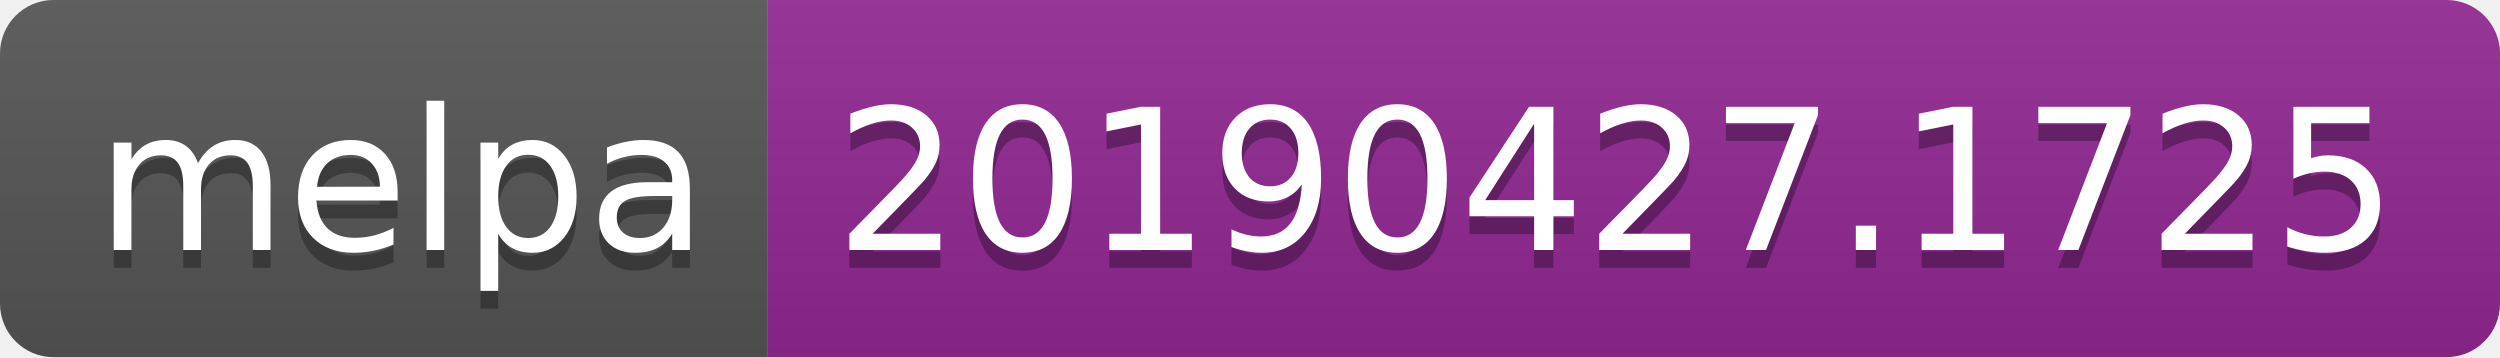
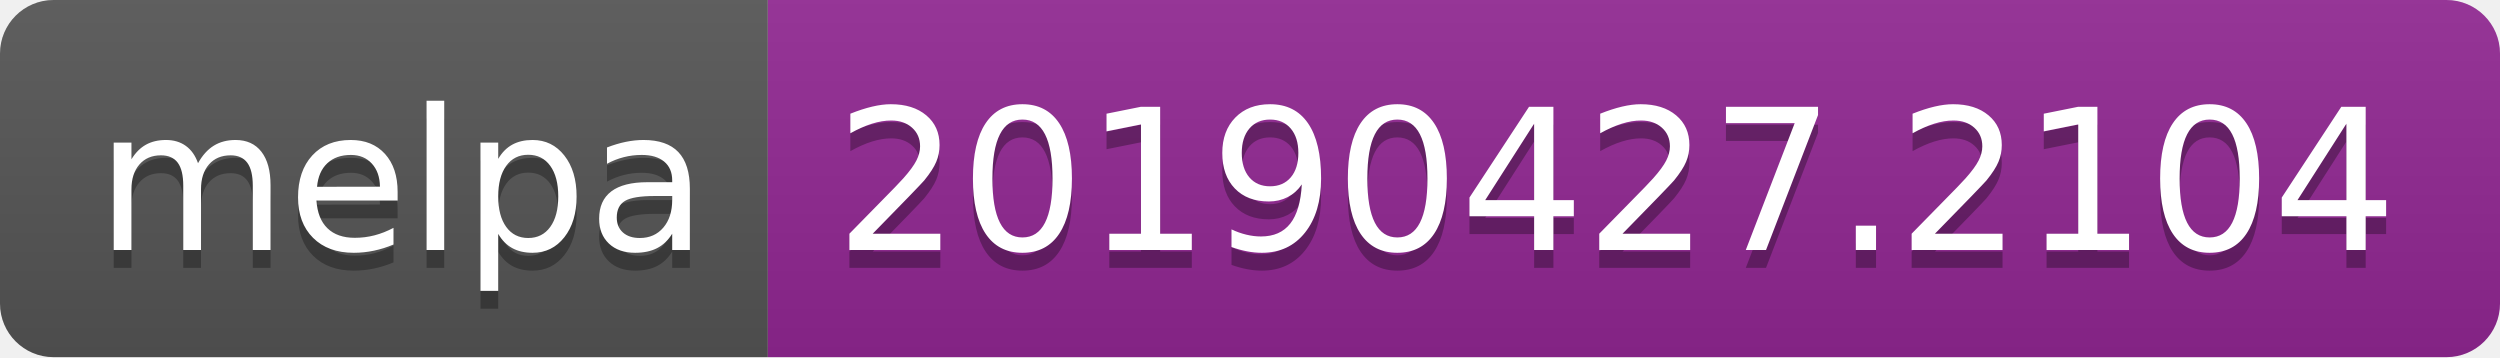
<svg xmlns="http://www.w3.org/2000/svg" width="140" height="20">
  <linearGradient id="b" x2="0" y2="100%">
    <stop offset="0" stop-color="#bbb" stop-opacity=".1" />
    <stop offset="1" stop-opacity=".1" />
  </linearGradient>
  <clipPath id="a">
    <rect width="140" height="20" rx="3" fill="#fff" />
  </clipPath>
  <g clip-path="url(#a)">
    <path fill="#555" d="M0 0h43v20H0z" />
    <path fill="#922793" d="M43 0h97v20H43z" />
    <path fill="url(#b)" d="M0 0h140v20H0z" />
  </g>
  <g fill="#fff" text-anchor="middle" font-family="DejaVu Sans,Verdana,Geneva,sans-serif" font-size="110">
    <text x="225" y="150" fill="#010101" fill-opacity=".3" transform="scale(.1)" textLength="330">melpa</text>
    <text x="225" y="140" transform="scale(.1)" textLength="330">melpa</text>
-     <text x="905" y="150" fill="#010101" fill-opacity=".3" transform="scale(.1)" textLength="870">20190427.1725</text>
-     <text x="905" y="140" transform="scale(.1)" textLength="870">20190427.1725</text>
+     <text x="905" y="150" fill="#010101" fill-opacity=".3" transform="scale(.1)" textLength="870">20190427.2104</text>
+     <text x="905" y="140" transform="scale(.1)" textLength="870">20190427.2104</text>
  </g>
</svg>
